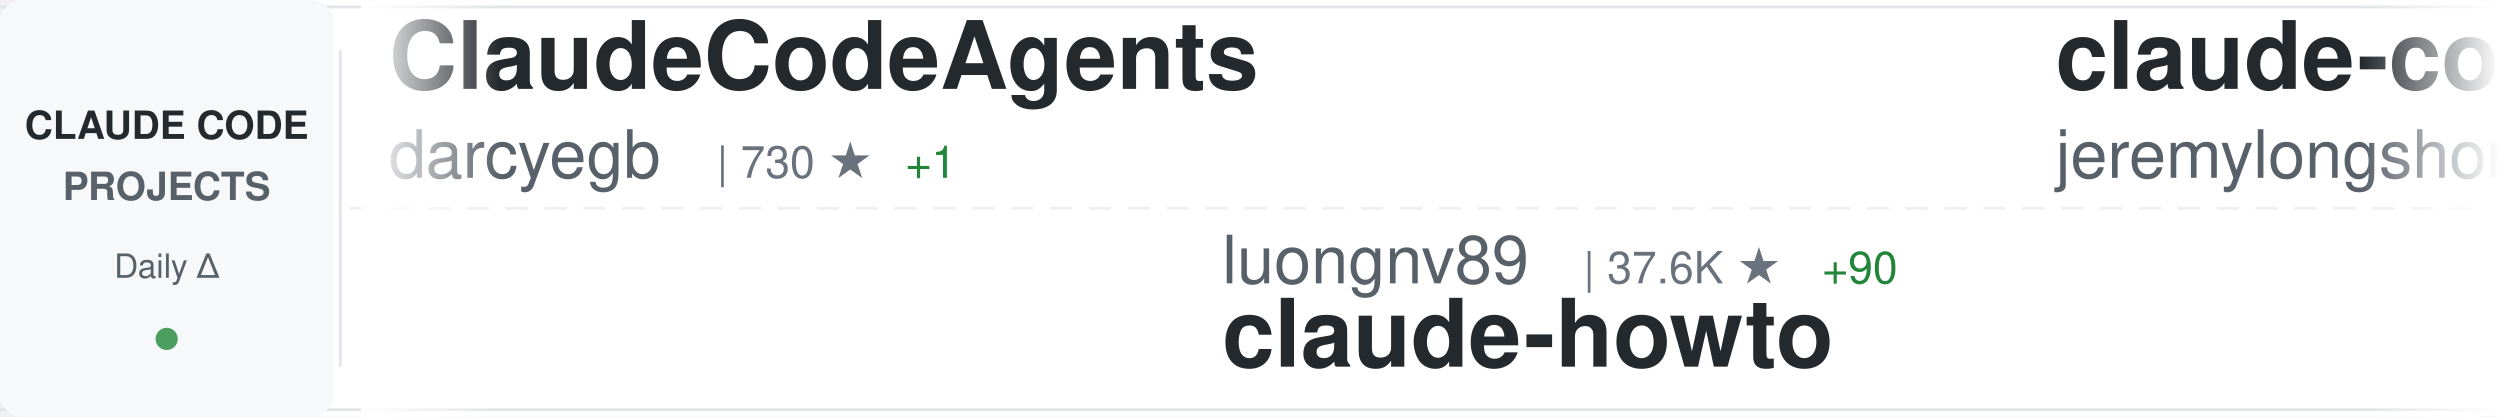
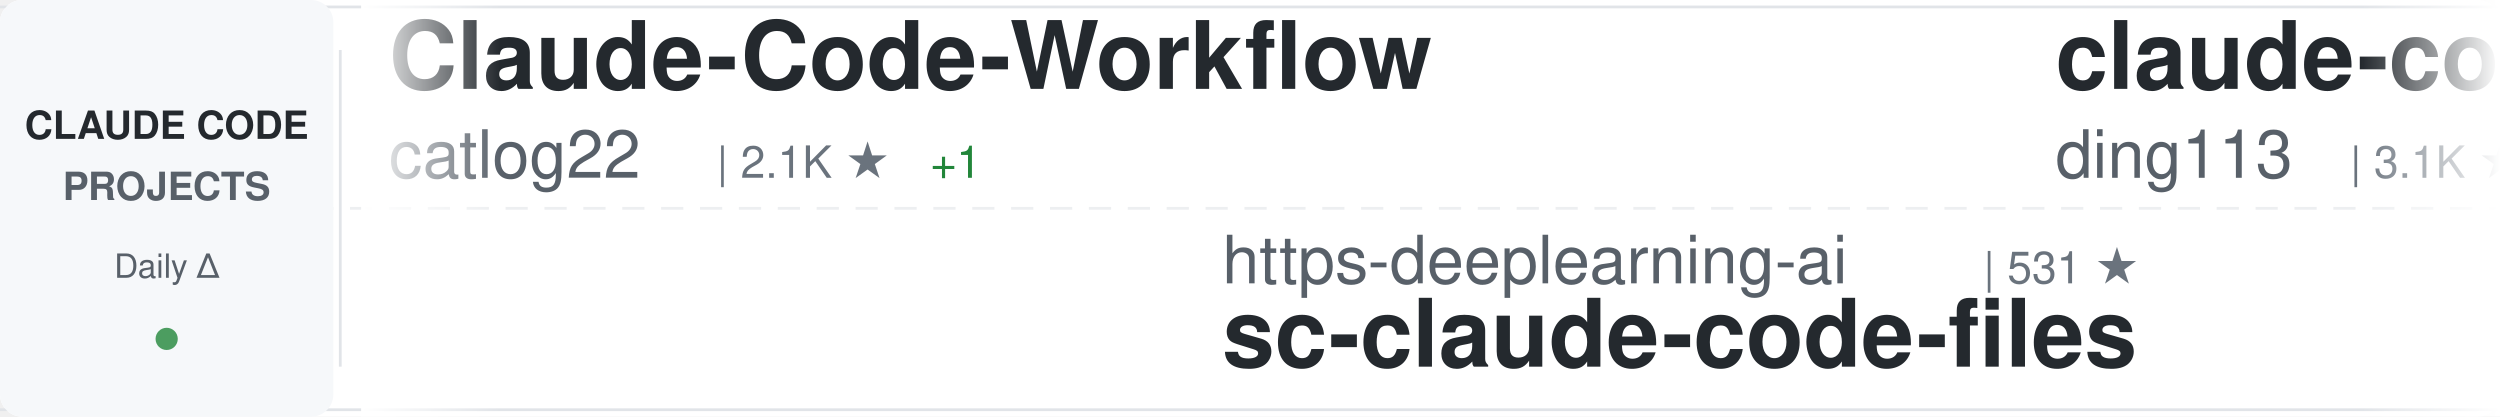
<svg xmlns="http://www.w3.org/2000/svg" width="900" height="150">
  <defs>
    <linearGradient id="awesomeLeftFade" x1="0%" y1="0%" x2="100%" y2="0%">
      <stop offset="0%" style="stop-color:#ffffff;stop-opacity:1" />
      <stop offset="100%" style="stop-color:#ffffff;stop-opacity:0" />
    </linearGradient>
    <linearGradient id="awesomeRightFade" x1="0%" y1="0%" x2="100%" y2="0%">
      <stop offset="0%" style="stop-color:#ffffff;stop-opacity:0" />
      <stop offset="100%" style="stop-color:#ffffff;stop-opacity:1" />
    </linearGradient>
  </defs>
  <rect width="900" height="150" fill="#ffffff" rx="8" />
  <rect x="0" y="2" width="900" height="1" fill="#e1e4e8" />
  <rect x="0" y="147" width="900" height="1" fill="#e1e4e8" />
  <line x1="0" y1="75" x2="900" y2="75" stroke="#e1e4e8" stroke-width="1" stroke-dasharray="8 6" opacity="0.6" />
  <rect x="0" y="0" width="120" height="150" fill="#f6f8fa" rx="8" />
  <text x="60" y="50" font-family="-apple-system, BlinkMacSystemFont, 'Segoe UI', Helvetica, Arial, sans-serif" font-size="14" font-weight="600" fill="#24292e" text-anchor="middle">CLAUDE CODE</text>
  <text x="60" y="72" font-family="-apple-system, BlinkMacSystemFont, 'Segoe UI', Helvetica, Arial, sans-serif" font-size="14" font-weight="600" fill="#586069" text-anchor="middle">PROJECTS</text>
  <text x="60" y="100" font-family="-apple-system, BlinkMacSystemFont, 'Segoe UI', Helvetica, Arial, sans-serif" font-size="12" font-weight="500" fill="#586069" text-anchor="middle">Daily Δ</text>
  <circle cx="60" cy="122" r="4" fill="#22863a" opacity="0.8" />
  <rect x="122" y="18" width="1" height="114" fill="#e1e4e8" />
  <clipPath id="awesomeTickerClip">
    <rect x="130" y="0" width="770" height="150" />
  </clipPath>
  <g clip-path="url(#awesomeTickerClip)">
    <g id="awesomeTickerItems">
      <animateTransform attributeName="transform" attributeType="XML" type="translate" from="0 0" to="-3000 0" dur="54s" repeatCount="indefinite" />
      <g transform="translate(0, 0)">
-         <text x="140" y="32" font-family="-apple-system, BlinkMacSystemFont, 'Segoe UI', Helvetica, Arial, sans-serif" font-size="34" font-weight="600" fill="#24292e">ClaudeCodeAgents</text>
-         <text x="140" y="64" font-family="-apple-system, BlinkMacSystemFont, 'Segoe UI', Helvetica, Arial, sans-serif" font-size="24" font-weight="400" fill="#586069">darcyegb</text>
-         <text x="258" y="64" font-family="-apple-system, BlinkMacSystemFont, 'Segoe UI', Helvetica, Arial, sans-serif" font-size="16" font-weight="500" fill="#6a737d">| 730 ★</text>
-         <text x="326" y="64" font-family="-apple-system, BlinkMacSystemFont, 'Segoe UI', Helvetica, Arial, sans-serif" font-size="16" font-weight="500" fill="#22863a"> +1</text>
+         <text x="140" y="32" font-family="-apple-system, BlinkMacSystemFont, 'Segoe UI', Helvetica, Arial, sans-serif" font-size="34" font-weight="600" fill="#24292e">Claude-Code-Workflow</text>
+         <text x="140" y="64" font-family="-apple-system, BlinkMacSystemFont, 'Segoe UI', Helvetica, Arial, sans-serif" font-size="24" font-weight="400" fill="#586069">catlog22</text>
+         <text x="258" y="64" font-family="-apple-system, BlinkMacSystemFont, 'Segoe UI', Helvetica, Arial, sans-serif" font-size="16" font-weight="500" fill="#6a737d">| 2.1K ★</text>
+         <text x="335" y="64" font-family="-apple-system, BlinkMacSystemFont, 'Segoe UI', Helvetica, Arial, sans-serif" font-size="16" font-weight="500" fill="#22863a"> +1</text>
      </g>
      <g transform="translate(300, 0)">
-         <text x="140" y="102" font-family="-apple-system, BlinkMacSystemFont, 'Segoe UI', Helvetica, Arial, sans-serif" font-size="24" font-weight="400" fill="#586069">luongnv89</text>
-         <text x="270" y="102" font-family="-apple-system, BlinkMacSystemFont, 'Segoe UI', Helvetica, Arial, sans-serif" font-size="16" font-weight="500" fill="#6a737d">| 37.6K ★</text>
-         <text x="356" y="102" font-family="-apple-system, BlinkMacSystemFont, 'Segoe UI', Helvetica, Arial, sans-serif" font-size="16" font-weight="500" fill="#22863a"> +90</text>
-         <text x="140" y="132" font-family="-apple-system, BlinkMacSystemFont, 'Segoe UI', Helvetica, Arial, sans-serif" font-size="34" font-weight="600" fill="#24292e">claude-howto</text>
+         <text x="140" y="102" font-family="-apple-system, BlinkMacSystemFont, 'Segoe UI', Helvetica, Arial, sans-serif" font-size="24" font-weight="400" fill="#586069">https-deeplearning-ai</text>
+         <text x="414" y="102" font-family="-apple-system, BlinkMacSystemFont, 'Segoe UI', Helvetica, Arial, sans-serif" font-size="16" font-weight="500" fill="#6a737d">| 531 ★</text>
+         <text x="140" y="132" font-family="-apple-system, BlinkMacSystemFont, 'Segoe UI', Helvetica, Arial, sans-serif" font-size="34" font-weight="600" fill="#24292e">sc-claude-code-files</text>
      </g>
      <g transform="translate(600, 0)">
-         <text x="140" y="32" font-family="-apple-system, BlinkMacSystemFont, 'Segoe UI', Helvetica, Arial, sans-serif" font-size="34" font-weight="600" fill="#24292e">claude-code-plugins-plus...</text>
-         <text x="140" y="64" font-family="-apple-system, BlinkMacSystemFont, 'Segoe UI', Helvetica, Arial, sans-serif" font-size="24" font-weight="400" fill="#586069">jeremylongshore</text>
-         <text x="342" y="64" font-family="-apple-system, BlinkMacSystemFont, 'Segoe UI', Helvetica, Arial, sans-serif" font-size="16" font-weight="500" fill="#6a737d">| 2.4K ★</text>
-         <text x="419" y="64" font-family="-apple-system, BlinkMacSystemFont, 'Segoe UI', Helvetica, Arial, sans-serif" font-size="16" font-weight="500" fill="#22863a"> +2</text>
+         <text x="140" y="32" font-family="-apple-system, BlinkMacSystemFont, 'Segoe UI', Helvetica, Arial, sans-serif" font-size="34" font-weight="600" fill="#24292e">claude-code-hub</text>
+         <text x="140" y="64" font-family="-apple-system, BlinkMacSystemFont, 'Segoe UI', Helvetica, Arial, sans-serif" font-size="24" font-weight="400" fill="#586069">ding113</text>
+         <text x="246" y="64" font-family="-apple-system, BlinkMacSystemFont, 'Segoe UI', Helvetica, Arial, sans-serif" font-size="16" font-weight="500" fill="#6a737d">| 3.1K ★</text>
+         <text x="323" y="64" font-family="-apple-system, BlinkMacSystemFont, 'Segoe UI', Helvetica, Arial, sans-serif" font-size="16" font-weight="500" fill="#22863a"> +7</text>
      </g>
      <g transform="translate(900, 0)">
-         <text x="140" y="102" font-family="-apple-system, BlinkMacSystemFont, 'Segoe UI', Helvetica, Arial, sans-serif" font-size="24" font-weight="400" fill="#586069">ghuntley</text>
-         <text x="258" y="102" font-family="-apple-system, BlinkMacSystemFont, 'Segoe UI', Helvetica, Arial, sans-serif" font-size="16" font-weight="500" fill="#6a737d">| 985 ★</text>
-         <text x="140" y="132" font-family="-apple-system, BlinkMacSystemFont, 'Segoe UI', Helvetica, Arial, sans-serif" font-size="34" font-weight="600" fill="#24292e">claude-code-source-code-...</text>
+         <text x="140" y="102" font-family="-apple-system, BlinkMacSystemFont, 'Segoe UI', Helvetica, Arial, sans-serif" font-size="24" font-weight="400" fill="#586069">repowise-dev</text>
+         <text x="306" y="102" font-family="-apple-system, BlinkMacSystemFont, 'Segoe UI', Helvetica, Arial, sans-serif" font-size="16" font-weight="500" fill="#6a737d">| 1.1K ★</text>
+         <text x="383" y="102" font-family="-apple-system, BlinkMacSystemFont, 'Segoe UI', Helvetica, Arial, sans-serif" font-size="16" font-weight="500" fill="#22863a"> +1</text>
+         <text x="140" y="132" font-family="-apple-system, BlinkMacSystemFont, 'Segoe UI', Helvetica, Arial, sans-serif" font-size="34" font-weight="600" fill="#24292e">claude-code-prompts</text>
      </g>
      <g transform="translate(1200, 0)">
-         <text x="140" y="32" font-family="-apple-system, BlinkMacSystemFont, 'Segoe UI', Helvetica, Arial, sans-serif" font-size="34" font-weight="600" fill="#24292e">claude-code-proxy</text>
-         <text x="140" y="64" font-family="-apple-system, BlinkMacSystemFont, 'Segoe UI', Helvetica, Arial, sans-serif" font-size="24" font-weight="400" fill="#586069">fuergaosi233</text>
-         <text x="306" y="64" font-family="-apple-system, BlinkMacSystemFont, 'Segoe UI', Helvetica, Arial, sans-serif" font-size="16" font-weight="500" fill="#6a737d">| 2.7K ★</text>
-         <text x="383" y="64" font-family="-apple-system, BlinkMacSystemFont, 'Segoe UI', Helvetica, Arial, sans-serif" font-size="16" font-weight="500" fill="#22863a"> +2</text>
+         <text x="140" y="32" font-family="-apple-system, BlinkMacSystemFont, 'Segoe UI', Helvetica, Arial, sans-serif" font-size="34" font-weight="600" fill="#24292e">claude-code-local</text>
+         <text x="140" y="64" font-family="-apple-system, BlinkMacSystemFont, 'Segoe UI', Helvetica, Arial, sans-serif" font-size="24" font-weight="400" fill="#586069">nicedreamzapp</text>
+         <text x="318" y="64" font-family="-apple-system, BlinkMacSystemFont, 'Segoe UI', Helvetica, Arial, sans-serif" font-size="16" font-weight="500" fill="#6a737d">| 2.8K ★</text>
+         <text x="395" y="64" font-family="-apple-system, BlinkMacSystemFont, 'Segoe UI', Helvetica, Arial, sans-serif" font-size="16" font-weight="500" fill="#22863a"> +5</text>
      </g>
      <g transform="translate(1500, 0)">
-         <text x="140" y="102" font-family="-apple-system, BlinkMacSystemFont, 'Segoe UI', Helvetica, Arial, sans-serif" font-size="24" font-weight="400" fill="#586069">disler</text>
-         <text x="234" y="102" font-family="-apple-system, BlinkMacSystemFont, 'Segoe UI', Helvetica, Arial, sans-serif" font-size="16" font-weight="500" fill="#6a737d">| 1.4K ★</text>
-         <text x="311" y="102" font-family="-apple-system, BlinkMacSystemFont, 'Segoe UI', Helvetica, Arial, sans-serif" font-size="16" font-weight="500" fill="#22863a"> +3</text>
-         <text x="140" y="132" font-family="-apple-system, BlinkMacSystemFont, 'Segoe UI', Helvetica, Arial, sans-serif" font-size="34" font-weight="600" fill="#24292e">pi-vs-claude-code</text>
+         <text x="140" y="102" font-family="-apple-system, BlinkMacSystemFont, 'Segoe UI', Helvetica, Arial, sans-serif" font-size="24" font-weight="400" fill="#586069">affaan-m</text>
+         <text x="258" y="102" font-family="-apple-system, BlinkMacSystemFont, 'Segoe UI', Helvetica, Arial, sans-serif" font-size="16" font-weight="500" fill="#6a737d">| 217.9K ★</text>
+         <text x="353" y="102" font-family="-apple-system, BlinkMacSystemFont, 'Segoe UI', Helvetica, Arial, sans-serif" font-size="16" font-weight="500" fill="#22863a"> +464</text>
+         <text x="140" y="132" font-family="-apple-system, BlinkMacSystemFont, 'Segoe UI', Helvetica, Arial, sans-serif" font-size="34" font-weight="600" fill="#24292e">ECC</text>
      </g>
      <g transform="translate(1800, 0)">
-         <text x="140" y="32" font-family="-apple-system, BlinkMacSystemFont, 'Segoe UI', Helvetica, Arial, sans-serif" font-size="34" font-weight="600" fill="#24292e">awesome-claude-code-suba...</text>
-         <text x="140" y="64" font-family="-apple-system, BlinkMacSystemFont, 'Segoe UI', Helvetica, Arial, sans-serif" font-size="24" font-weight="400" fill="#586069">VoltAgent</text>
-         <text x="270" y="64" font-family="-apple-system, BlinkMacSystemFont, 'Segoe UI', Helvetica, Arial, sans-serif" font-size="16" font-weight="500" fill="#6a737d">| 22.1K ★</text>
-         <text x="356" y="64" font-family="-apple-system, BlinkMacSystemFont, 'Segoe UI', Helvetica, Arial, sans-serif" font-size="16" font-weight="500" fill="#22863a"> +51</text>
+         <text x="140" y="32" font-family="-apple-system, BlinkMacSystemFont, 'Segoe UI', Helvetica, Arial, sans-serif" font-size="34" font-weight="600" fill="#24292e">Claude-Code-Usage-Monito...</text>
+         <text x="140" y="64" font-family="-apple-system, BlinkMacSystemFont, 'Segoe UI', Helvetica, Arial, sans-serif" font-size="24" font-weight="400" fill="#586069">Maciek-roboblog</text>
+         <text x="342" y="64" font-family="-apple-system, BlinkMacSystemFont, 'Segoe UI', Helvetica, Arial, sans-serif" font-size="16" font-weight="500" fill="#6a737d">| 8.2K ★</text>
+         <text x="419" y="64" font-family="-apple-system, BlinkMacSystemFont, 'Segoe UI', Helvetica, Arial, sans-serif" font-size="16" font-weight="500" fill="#22863a"> +9</text>
      </g>
      <g transform="translate(2100, 0)">
-         <text x="140" y="102" font-family="-apple-system, BlinkMacSystemFont, 'Segoe UI', Helvetica, Arial, sans-serif" font-size="24" font-weight="400" fill="#586069">KPR111</text>
-         <text x="234" y="102" font-family="-apple-system, BlinkMacSystemFont, 'Segoe UI', Helvetica, Arial, sans-serif" font-size="16" font-weight="500" fill="#6a737d">| 18 ★</text>
-         <text x="140" y="132" font-family="-apple-system, BlinkMacSystemFont, 'Segoe UI', Helvetica, Arial, sans-serif" font-size="34" font-weight="600" fill="#24292e">Claude-Code</text>
+         <text x="140" y="102" font-family="-apple-system, BlinkMacSystemFont, 'Segoe UI', Helvetica, Arial, sans-serif" font-size="24" font-weight="400" fill="#586069">Windy3f3f3f3f</text>
+         <text x="318" y="102" font-family="-apple-system, BlinkMacSystemFont, 'Segoe UI', Helvetica, Arial, sans-serif" font-size="16" font-weight="500" fill="#6a737d">| 1.4K ★</text>
+         <text x="395" y="102" font-family="-apple-system, BlinkMacSystemFont, 'Segoe UI', Helvetica, Arial, sans-serif" font-size="16" font-weight="500" fill="#22863a"> +2</text>
+         <text x="140" y="132" font-family="-apple-system, BlinkMacSystemFont, 'Segoe UI', Helvetica, Arial, sans-serif" font-size="34" font-weight="600" fill="#24292e">claude-code-from-scratch</text>
      </g>
      <g transform="translate(2400, 0)">
-         <text x="140" y="32" font-family="-apple-system, BlinkMacSystemFont, 'Segoe UI', Helvetica, Arial, sans-serif" font-size="34" font-weight="600" fill="#24292e">claude-code-engineering</text>
-         <text x="140" y="64" font-family="-apple-system, BlinkMacSystemFont, 'Segoe UI', Helvetica, Arial, sans-serif" font-size="24" font-weight="400" fill="#586069">huangjia2019</text>
-         <text x="306" y="64" font-family="-apple-system, BlinkMacSystemFont, 'Segoe UI', Helvetica, Arial, sans-serif" font-size="16" font-weight="500" fill="#6a737d">| 856 ★</text>
-         <text x="374" y="64" font-family="-apple-system, BlinkMacSystemFont, 'Segoe UI', Helvetica, Arial, sans-serif" font-size="16" font-weight="500" fill="#22863a"> +4</text>
+         <text x="140" y="32" font-family="-apple-system, BlinkMacSystemFont, 'Segoe UI', Helvetica, Arial, sans-serif" font-size="34" font-weight="600" fill="#24292e">Claude-Code</text>
+         <text x="140" y="64" font-family="-apple-system, BlinkMacSystemFont, 'Segoe UI', Helvetica, Arial, sans-serif" font-size="24" font-weight="400" fill="#586069">pengchengneo</text>
+         <text x="306" y="64" font-family="-apple-system, BlinkMacSystemFont, 'Segoe UI', Helvetica, Arial, sans-serif" font-size="16" font-weight="500" fill="#6a737d">| 1.5K ★</text>
+         <text x="383" y="64" font-family="-apple-system, BlinkMacSystemFont, 'Segoe UI', Helvetica, Arial, sans-serif" font-size="16" font-weight="500" fill="#22863a"> +5</text>
      </g>
      <g transform="translate(2700, 0)">
-         <text x="140" y="102" font-family="-apple-system, BlinkMacSystemFont, 'Segoe UI', Helvetica, Arial, sans-serif" font-size="24" font-weight="400" fill="#586069">anthropics</text>
-         <text x="282" y="102" font-family="-apple-system, BlinkMacSystemFont, 'Segoe UI', Helvetica, Arial, sans-serif" font-size="16" font-weight="500" fill="#6a737d">| 5.3K ★</text>
-         <text x="359" y="102" font-family="-apple-system, BlinkMacSystemFont, 'Segoe UI', Helvetica, Arial, sans-serif" font-size="16" font-weight="500" fill="#22863a"> +4</text>
-         <text x="140" y="132" font-family="-apple-system, BlinkMacSystemFont, 'Segoe UI', Helvetica, Arial, sans-serif" font-size="34" font-weight="600" fill="#24292e">claude-code-security-rev...</text>
+         <text x="140" y="102" font-family="-apple-system, BlinkMacSystemFont, 'Segoe UI', Helvetica, Arial, sans-serif" font-size="24" font-weight="400" fill="#586069">Alishahryar1</text>
+         <text x="306" y="102" font-family="-apple-system, BlinkMacSystemFont, 'Segoe UI', Helvetica, Arial, sans-serif" font-size="16" font-weight="500" fill="#6a737d">| 35.5K ★</text>
+         <text x="392" y="102" font-family="-apple-system, BlinkMacSystemFont, 'Segoe UI', Helvetica, Arial, sans-serif" font-size="16" font-weight="500" fill="#22863a"> +266</text>
+         <text x="140" y="132" font-family="-apple-system, BlinkMacSystemFont, 'Segoe UI', Helvetica, Arial, sans-serif" font-size="34" font-weight="600" fill="#24292e">free-claude-code</text>
      </g>
      <g transform="translate(3000, 0)">
-         <text x="140" y="32" font-family="-apple-system, BlinkMacSystemFont, 'Segoe UI', Helvetica, Arial, sans-serif" font-size="34" font-weight="600" fill="#24292e">ClaudeCodeAgents</text>
-         <text x="140" y="64" font-family="-apple-system, BlinkMacSystemFont, 'Segoe UI', Helvetica, Arial, sans-serif" font-size="24" font-weight="400" fill="#586069">darcyegb</text>
-         <text x="258" y="64" font-family="-apple-system, BlinkMacSystemFont, 'Segoe UI', Helvetica, Arial, sans-serif" font-size="16" font-weight="500" fill="#6a737d">| 730 ★</text>
-         <text x="326" y="64" font-family="-apple-system, BlinkMacSystemFont, 'Segoe UI', Helvetica, Arial, sans-serif" font-size="16" font-weight="500" fill="#22863a"> +1</text>
+         <text x="140" y="32" font-family="-apple-system, BlinkMacSystemFont, 'Segoe UI', Helvetica, Arial, sans-serif" font-size="34" font-weight="600" fill="#24292e">Claude-Code-Workflow</text>
+         <text x="140" y="64" font-family="-apple-system, BlinkMacSystemFont, 'Segoe UI', Helvetica, Arial, sans-serif" font-size="24" font-weight="400" fill="#586069">catlog22</text>
+         <text x="258" y="64" font-family="-apple-system, BlinkMacSystemFont, 'Segoe UI', Helvetica, Arial, sans-serif" font-size="16" font-weight="500" fill="#6a737d">| 2.1K ★</text>
+         <text x="335" y="64" font-family="-apple-system, BlinkMacSystemFont, 'Segoe UI', Helvetica, Arial, sans-serif" font-size="16" font-weight="500" fill="#22863a"> +1</text>
      </g>
      <g transform="translate(3300, 0)">
-         <text x="140" y="102" font-family="-apple-system, BlinkMacSystemFont, 'Segoe UI', Helvetica, Arial, sans-serif" font-size="24" font-weight="400" fill="#586069">luongnv89</text>
-         <text x="270" y="102" font-family="-apple-system, BlinkMacSystemFont, 'Segoe UI', Helvetica, Arial, sans-serif" font-size="16" font-weight="500" fill="#6a737d">| 37.6K ★</text>
-         <text x="356" y="102" font-family="-apple-system, BlinkMacSystemFont, 'Segoe UI', Helvetica, Arial, sans-serif" font-size="16" font-weight="500" fill="#22863a"> +90</text>
-         <text x="140" y="132" font-family="-apple-system, BlinkMacSystemFont, 'Segoe UI', Helvetica, Arial, sans-serif" font-size="34" font-weight="600" fill="#24292e">claude-howto</text>
+         <text x="140" y="102" font-family="-apple-system, BlinkMacSystemFont, 'Segoe UI', Helvetica, Arial, sans-serif" font-size="24" font-weight="400" fill="#586069">https-deeplearning-ai</text>
+         <text x="414" y="102" font-family="-apple-system, BlinkMacSystemFont, 'Segoe UI', Helvetica, Arial, sans-serif" font-size="16" font-weight="500" fill="#6a737d">| 531 ★</text>
+         <text x="140" y="132" font-family="-apple-system, BlinkMacSystemFont, 'Segoe UI', Helvetica, Arial, sans-serif" font-size="34" font-weight="600" fill="#24292e">sc-claude-code-files</text>
      </g>
      <g transform="translate(3600, 0)">
-         <text x="140" y="32" font-family="-apple-system, BlinkMacSystemFont, 'Segoe UI', Helvetica, Arial, sans-serif" font-size="34" font-weight="600" fill="#24292e">claude-code-plugins-plus...</text>
-         <text x="140" y="64" font-family="-apple-system, BlinkMacSystemFont, 'Segoe UI', Helvetica, Arial, sans-serif" font-size="24" font-weight="400" fill="#586069">jeremylongshore</text>
-         <text x="342" y="64" font-family="-apple-system, BlinkMacSystemFont, 'Segoe UI', Helvetica, Arial, sans-serif" font-size="16" font-weight="500" fill="#6a737d">| 2.4K ★</text>
-         <text x="419" y="64" font-family="-apple-system, BlinkMacSystemFont, 'Segoe UI', Helvetica, Arial, sans-serif" font-size="16" font-weight="500" fill="#22863a"> +2</text>
+         <text x="140" y="32" font-family="-apple-system, BlinkMacSystemFont, 'Segoe UI', Helvetica, Arial, sans-serif" font-size="34" font-weight="600" fill="#24292e">claude-code-hub</text>
+         <text x="140" y="64" font-family="-apple-system, BlinkMacSystemFont, 'Segoe UI', Helvetica, Arial, sans-serif" font-size="24" font-weight="400" fill="#586069">ding113</text>
+         <text x="246" y="64" font-family="-apple-system, BlinkMacSystemFont, 'Segoe UI', Helvetica, Arial, sans-serif" font-size="16" font-weight="500" fill="#6a737d">| 3.1K ★</text>
+         <text x="323" y="64" font-family="-apple-system, BlinkMacSystemFont, 'Segoe UI', Helvetica, Arial, sans-serif" font-size="16" font-weight="500" fill="#22863a"> +7</text>
      </g>
      <g transform="translate(3900, 0)">
-         <text x="140" y="102" font-family="-apple-system, BlinkMacSystemFont, 'Segoe UI', Helvetica, Arial, sans-serif" font-size="24" font-weight="400" fill="#586069">ghuntley</text>
-         <text x="258" y="102" font-family="-apple-system, BlinkMacSystemFont, 'Segoe UI', Helvetica, Arial, sans-serif" font-size="16" font-weight="500" fill="#6a737d">| 985 ★</text>
-         <text x="140" y="132" font-family="-apple-system, BlinkMacSystemFont, 'Segoe UI', Helvetica, Arial, sans-serif" font-size="34" font-weight="600" fill="#24292e">claude-code-source-code-...</text>
+         <text x="140" y="102" font-family="-apple-system, BlinkMacSystemFont, 'Segoe UI', Helvetica, Arial, sans-serif" font-size="24" font-weight="400" fill="#586069">repowise-dev</text>
+         <text x="306" y="102" font-family="-apple-system, BlinkMacSystemFont, 'Segoe UI', Helvetica, Arial, sans-serif" font-size="16" font-weight="500" fill="#6a737d">| 1.1K ★</text>
+         <text x="383" y="102" font-family="-apple-system, BlinkMacSystemFont, 'Segoe UI', Helvetica, Arial, sans-serif" font-size="16" font-weight="500" fill="#22863a"> +1</text>
+         <text x="140" y="132" font-family="-apple-system, BlinkMacSystemFont, 'Segoe UI', Helvetica, Arial, sans-serif" font-size="34" font-weight="600" fill="#24292e">claude-code-prompts</text>
      </g>
    </g>
  </g>
  <rect x="130" y="0" width="50" height="150" fill="url(#awesomeLeftFade)" />
  <rect x="850" y="0" width="50" height="150" fill="url(#awesomeRightFade)" />
</svg>
